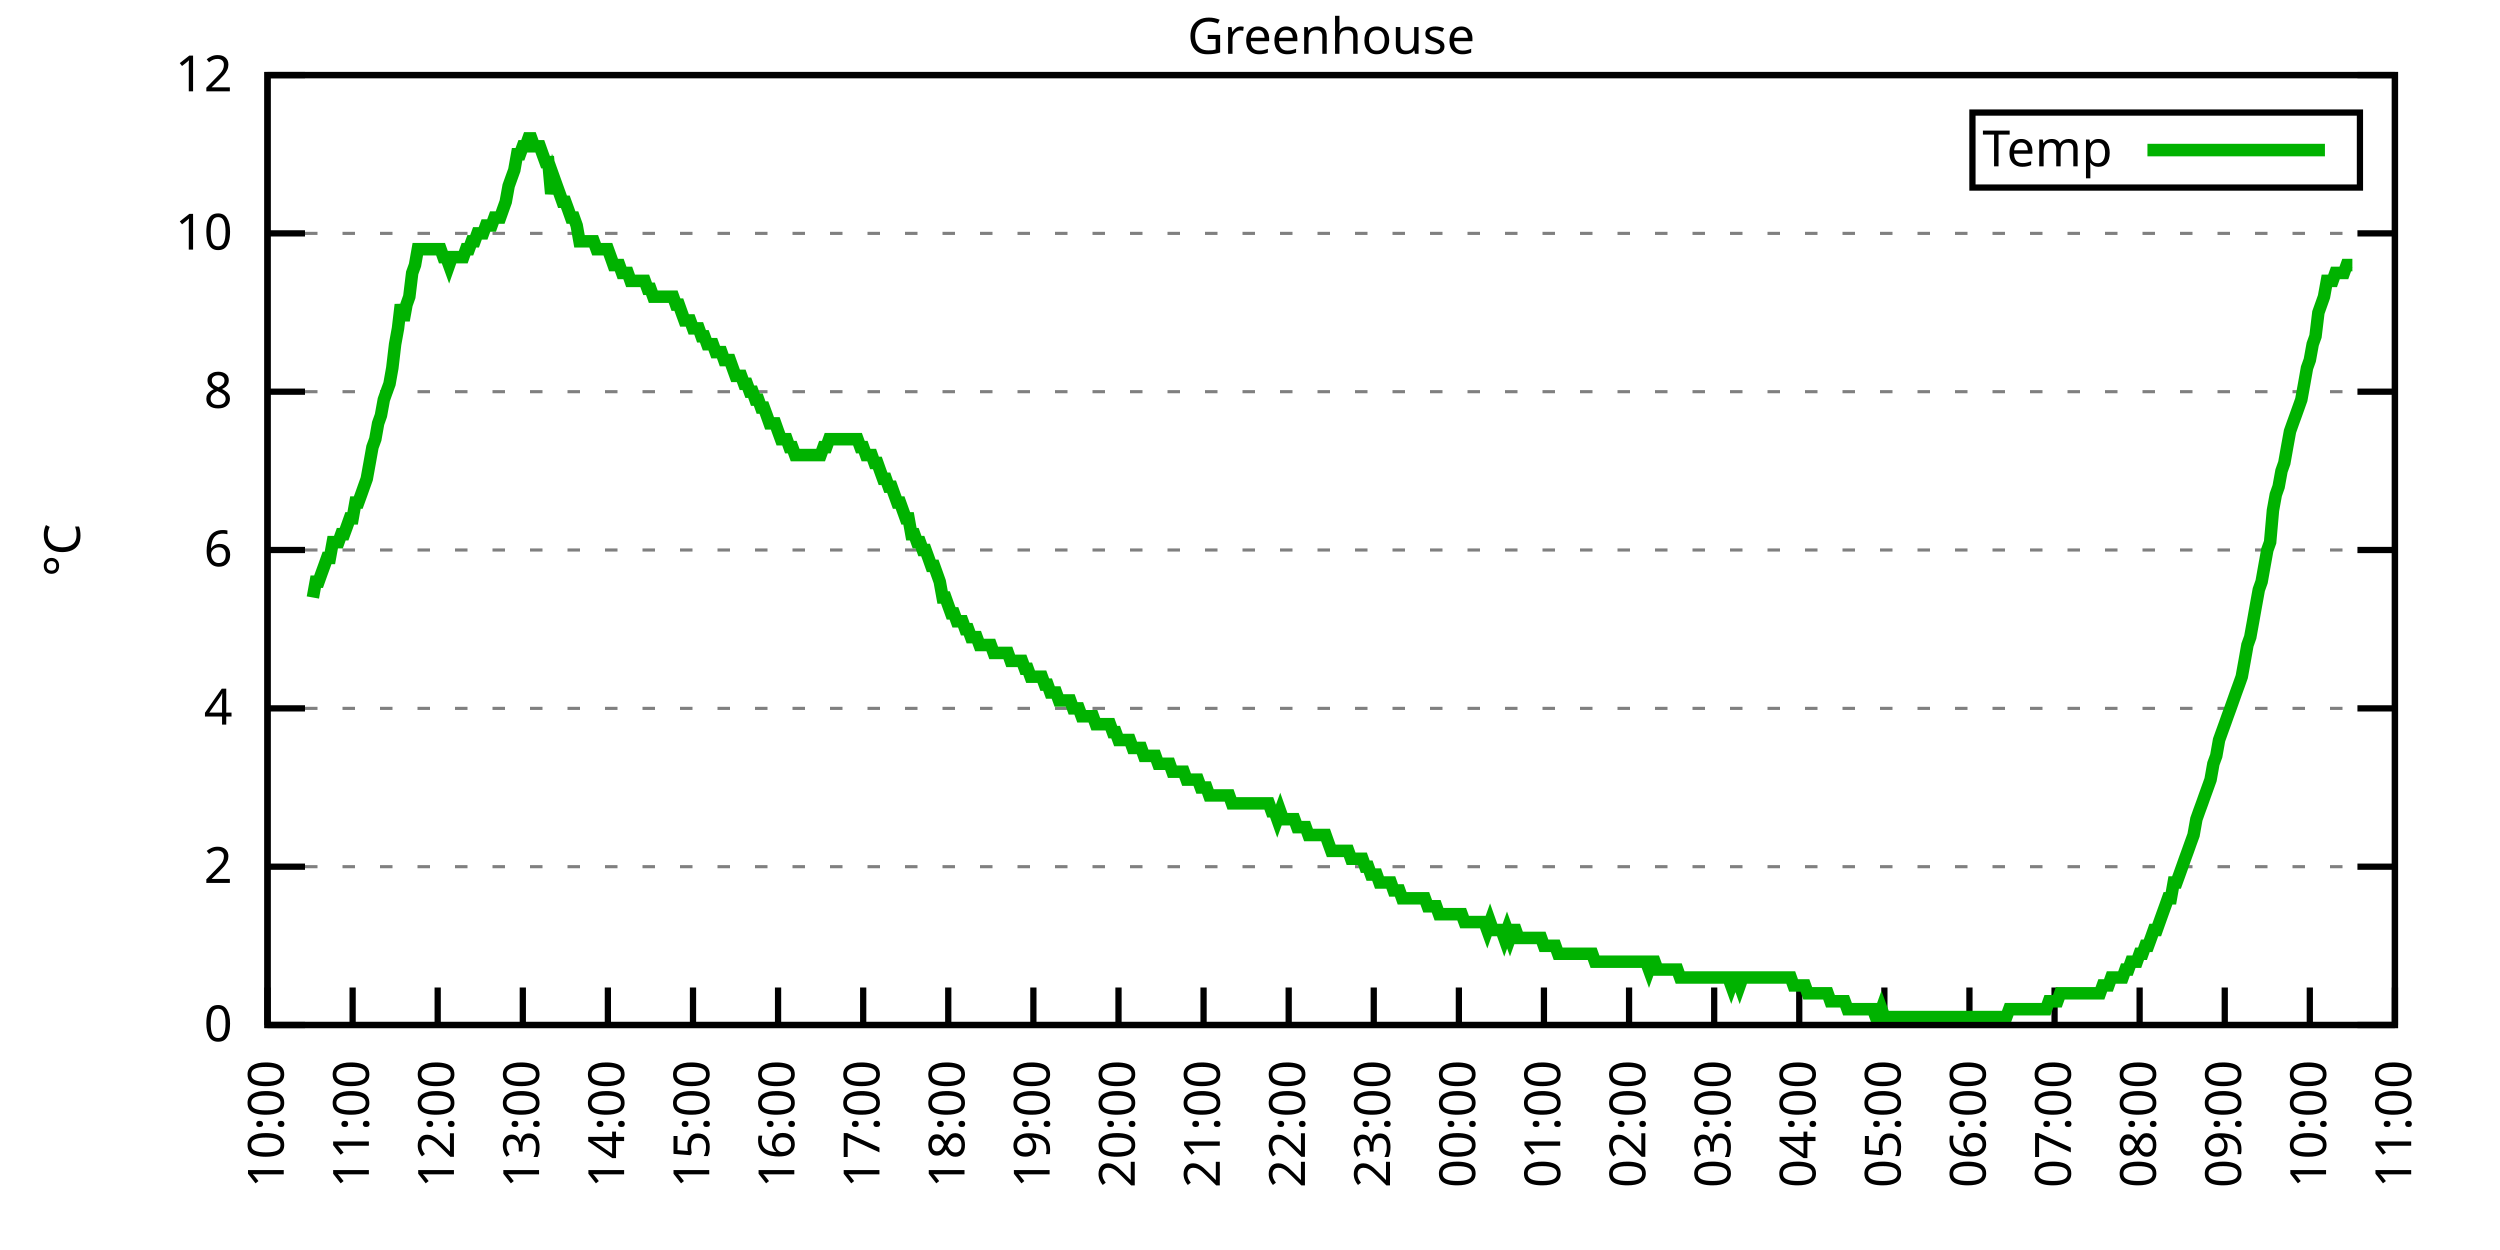
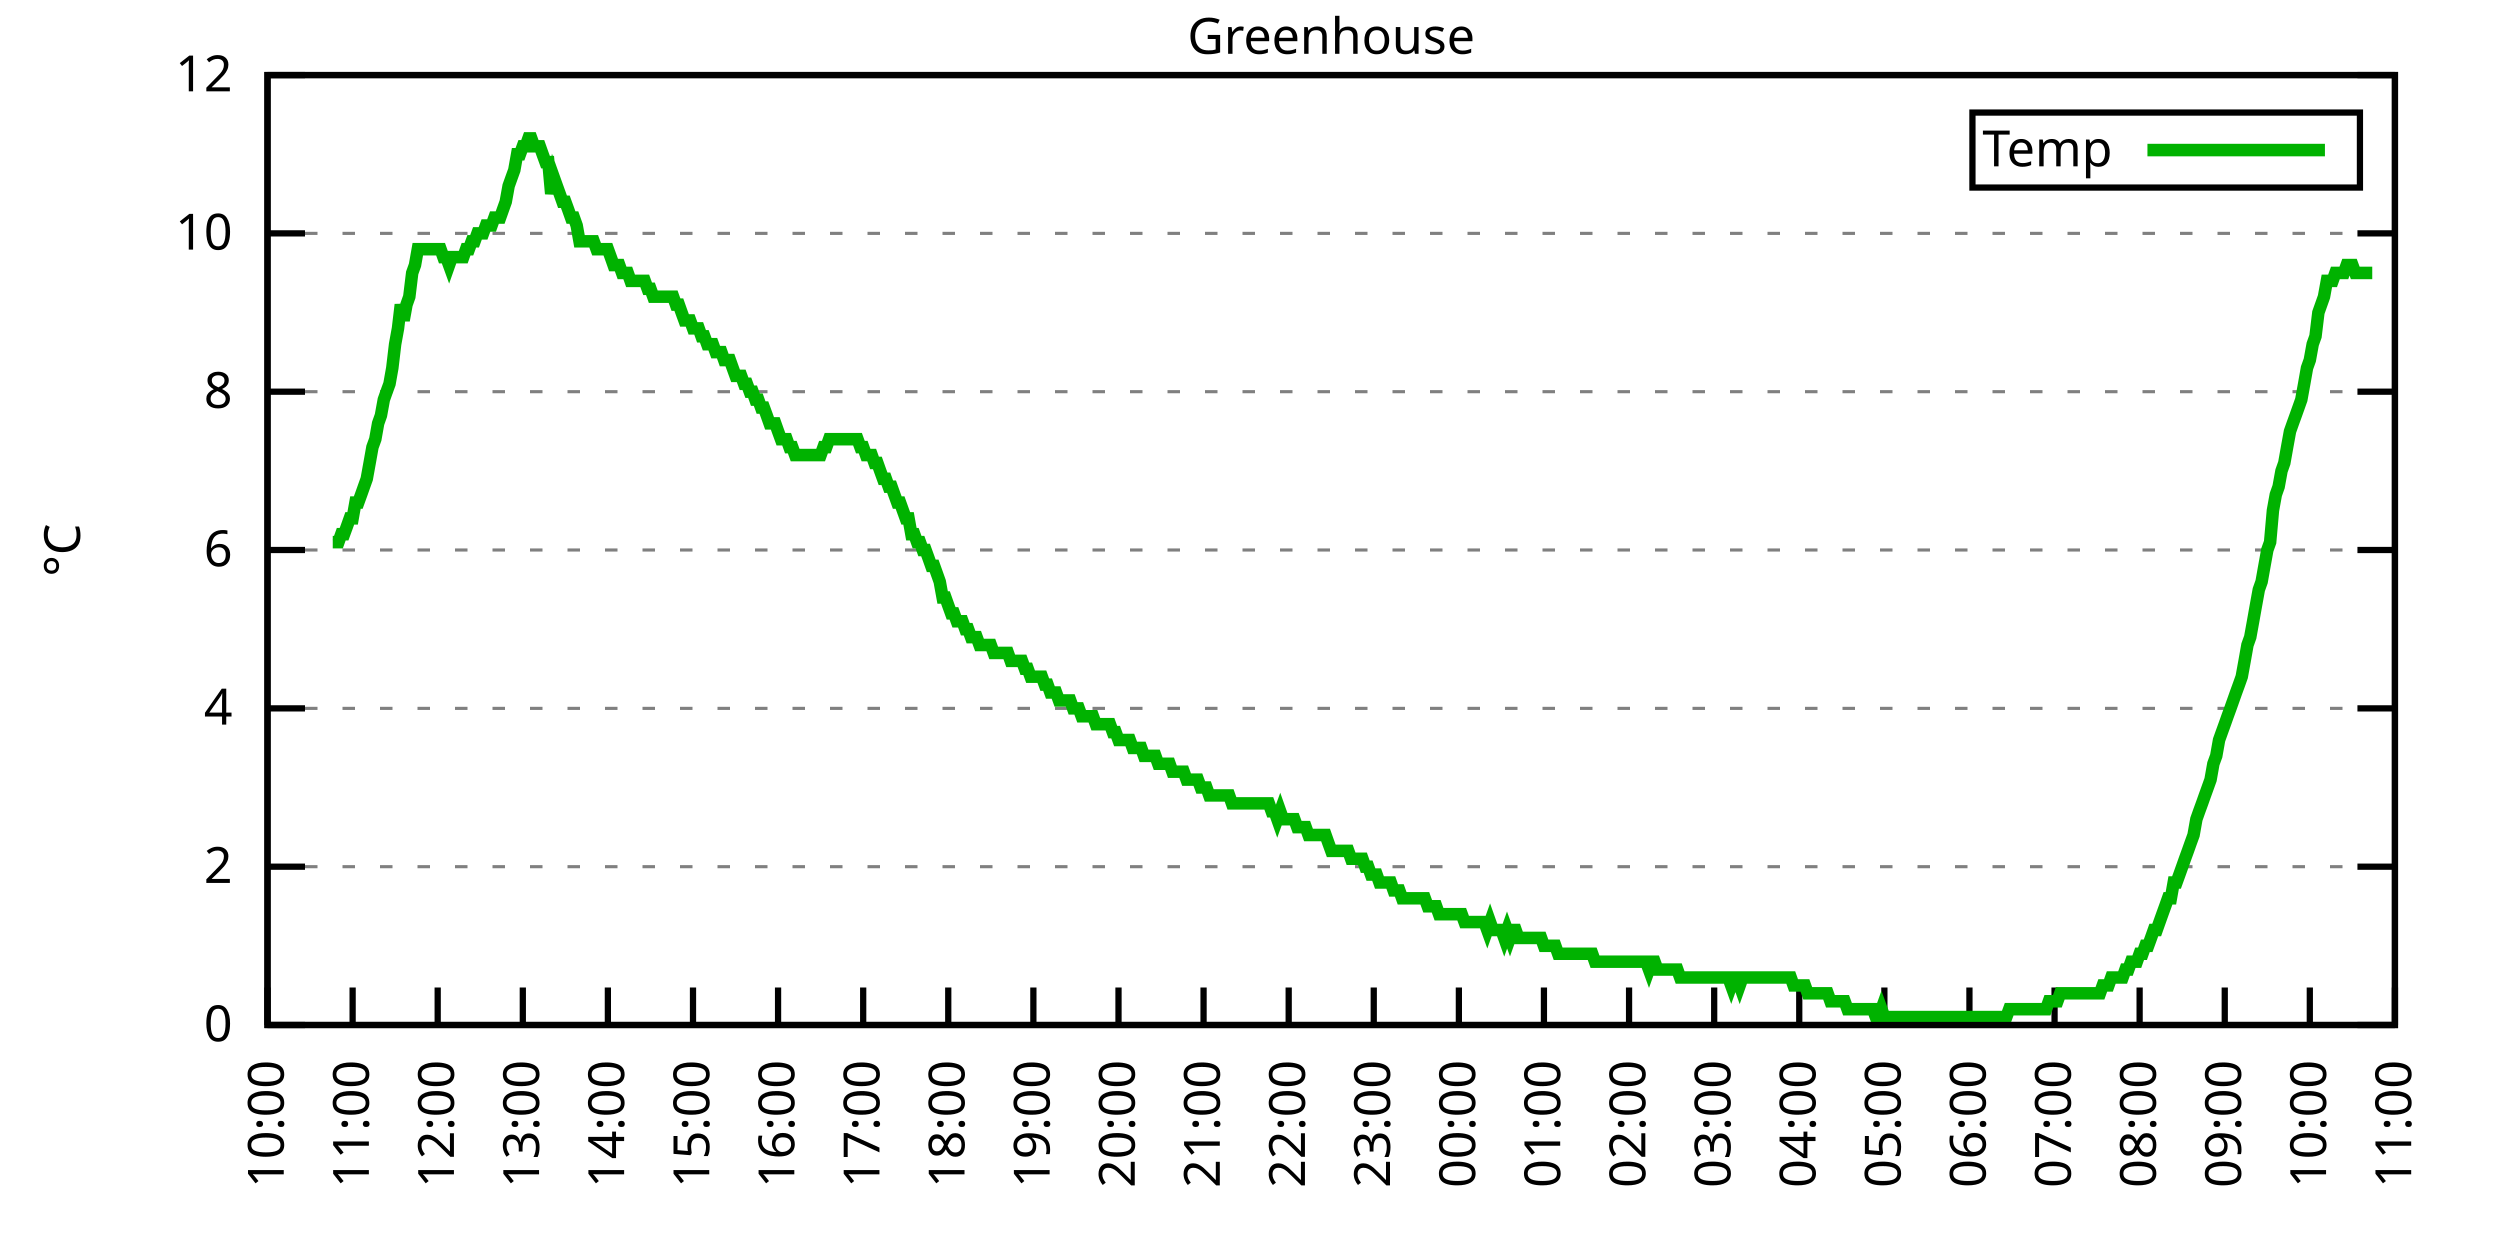
<svg xmlns="http://www.w3.org/2000/svg" xmlns:xlink="http://www.w3.org/1999/xlink" width="400" height="200" viewBox="0 0 400 200">
  <g id="gnuplot_canvas">
    <rect x="0" y="0" width="400" height="200" fill="none" />
    <defs>
      <circle id="gpDot" r="0.5" stroke-width="0.5" stroke="currentColor" />
      <path id="gpPt0" stroke-width="0.333" stroke="currentColor" d="M-1,0 h2 M0,-1 v2" />
      <path id="gpPt1" stroke-width="0.333" stroke="currentColor" d="M-1,-1 L1,1 M1,-1 L-1,1" />
      <path id="gpPt2" stroke-width="0.333" stroke="currentColor" d="M-1,0 L1,0 M0,-1 L0,1 M-1,-1 L1,1 M-1,1 L1,-1" />
      <rect id="gpPt3" stroke-width="0.333" stroke="currentColor" x="-1" y="-1" width="2" height="2" />
      <rect id="gpPt4" stroke-width="0.333" stroke="currentColor" fill="currentColor" x="-1" y="-1" width="2" height="2" />
      <circle id="gpPt5" stroke-width="0.333" stroke="currentColor" cx="0" cy="0" r="1" />
      <use xlink:href="#gpPt5" id="gpPt6" fill="currentColor" stroke="none" />
      <path id="gpPt7" stroke-width="0.333" stroke="currentColor" d="M0,-1.33 L-1.33,0.67 L1.33,0.67 z" />
      <use xlink:href="#gpPt7" id="gpPt8" fill="currentColor" stroke="none" />
      <use xlink:href="#gpPt7" id="gpPt9" stroke="currentColor" transform="rotate(180)" />
      <use xlink:href="#gpPt9" id="gpPt10" fill="currentColor" stroke="none" />
      <use xlink:href="#gpPt3" id="gpPt11" stroke="currentColor" transform="rotate(45)" />
      <use xlink:href="#gpPt11" id="gpPt12" fill="currentColor" stroke="none" />
      <path id="gpPt13" stroke-width="0.333" stroke="currentColor" d="M0,1.330 L1.265,0.411 L0.782,-1.067 L-0.782,-1.076 L-1.265,0.411 z" />
      <use xlink:href="#gpPt13" id="gpPt14" fill="currentColor" stroke="none" />
      <filter id="textbox" filterUnits="objectBoundingBox" x="0" y="0" height="1" width="1">
        <feFlood flood-color="white" flood-opacity="1" result="bgnd" />
        <feComposite in="SourceGraphic" in2="bgnd" operator="atop" />
      </filter>
      <filter id="greybox" filterUnits="objectBoundingBox" x="0" y="0" height="1" width="1">
        <feFlood flood-color="lightgrey" flood-opacity="1" result="grey" />
        <feComposite in="SourceGraphic" in2="grey" operator="atop" />
      </filter>
    </defs>
    <g fill="none" color="white" stroke="currentColor" stroke-width="1.00" stroke-linecap="butt" stroke-linejoin="miter">
</g>
    <g fill="none" color="black" stroke="currentColor" stroke-width="1.00" stroke-linecap="butt" stroke-linejoin="miter">
      <g stroke="none" shape-rendering="crispEdges">
        <polygon fill="rgb(255, 255, 255)" points="42.80,164.00 383.18,164.00 383.18,12.02 42.80,12.02 " />
      </g>
    </g>
    <g fill="none" color="black" stroke="currentColor" stroke-width="1.00" stroke-linecap="butt" stroke-linejoin="miter">
</g>
    <g fill="none" color="black" stroke="black" stroke-width="0.50" stroke-linecap="butt" stroke-linejoin="miter">
</g>
    <g fill="none" color="gray" stroke="currentColor" stroke-width="0.50" stroke-linecap="butt" stroke-linejoin="miter">
      <path stroke="gray" stroke-dasharray="2,4" class="gridline" d="M42.80,164.00 L383.19,164.00  " />
    </g>
    <g fill="none" color="gray" stroke="gray" stroke-width="1.00" stroke-linecap="butt" stroke-linejoin="miter">
</g>
    <g fill="none" color="black" stroke="currentColor" stroke-width="1.00" stroke-linecap="butt" stroke-linejoin="miter">
      <path stroke="black" d="M42.80,164.00 L48.80,164.00 M383.19,164.00 L377.19,164.00  " />
      <g transform="translate(37.20,166.60)" stroke="none" fill="black" font-family="Sans" font-size="8.00" text-anchor="end">
        <text>
          <tspan font-family="Sans"> 0</tspan>
        </text>
      </g>
    </g>
    <g fill="none" color="black" stroke="currentColor" stroke-width="1.00" stroke-linecap="butt" stroke-linejoin="miter">
</g>
    <g fill="none" color="black" stroke="black" stroke-width="0.50" stroke-linecap="butt" stroke-linejoin="miter">
</g>
    <g fill="none" color="gray" stroke="currentColor" stroke-width="0.50" stroke-linecap="butt" stroke-linejoin="miter">
      <path stroke="gray" stroke-dasharray="2,4" class="gridline" d="M42.80,138.67 L383.19,138.67  " />
    </g>
    <g fill="none" color="gray" stroke="gray" stroke-width="1.00" stroke-linecap="butt" stroke-linejoin="miter">
</g>
    <g fill="none" color="black" stroke="currentColor" stroke-width="1.00" stroke-linecap="butt" stroke-linejoin="miter">
      <path stroke="black" d="M42.80,138.67 L48.80,138.67 M383.19,138.67 L377.19,138.67  " />
      <g transform="translate(37.20,141.27)" stroke="none" fill="black" font-family="Sans" font-size="8.00" text-anchor="end">
        <text>
          <tspan font-family="Sans"> 2</tspan>
        </text>
      </g>
    </g>
    <g fill="none" color="black" stroke="currentColor" stroke-width="1.00" stroke-linecap="butt" stroke-linejoin="miter">
</g>
    <g fill="none" color="black" stroke="black" stroke-width="0.50" stroke-linecap="butt" stroke-linejoin="miter">
</g>
    <g fill="none" color="gray" stroke="currentColor" stroke-width="0.50" stroke-linecap="butt" stroke-linejoin="miter">
      <path stroke="gray" stroke-dasharray="2,4" class="gridline" d="M42.80,113.34 L383.19,113.34  " />
    </g>
    <g fill="none" color="gray" stroke="gray" stroke-width="1.00" stroke-linecap="butt" stroke-linejoin="miter">
</g>
    <g fill="none" color="black" stroke="currentColor" stroke-width="1.00" stroke-linecap="butt" stroke-linejoin="miter">
      <path stroke="black" d="M42.80,113.34 L48.80,113.34 M383.19,113.34 L377.19,113.34  " />
      <g transform="translate(37.20,115.94)" stroke="none" fill="black" font-family="Sans" font-size="8.00" text-anchor="end">
        <text>
          <tspan font-family="Sans"> 4</tspan>
        </text>
      </g>
    </g>
    <g fill="none" color="black" stroke="currentColor" stroke-width="1.00" stroke-linecap="butt" stroke-linejoin="miter">
</g>
    <g fill="none" color="black" stroke="black" stroke-width="0.50" stroke-linecap="butt" stroke-linejoin="miter">
</g>
    <g fill="none" color="gray" stroke="currentColor" stroke-width="0.50" stroke-linecap="butt" stroke-linejoin="miter">
      <path stroke="gray" stroke-dasharray="2,4" class="gridline" d="M42.80,88.00 L383.19,88.00  " />
    </g>
    <g fill="none" color="gray" stroke="gray" stroke-width="1.00" stroke-linecap="butt" stroke-linejoin="miter">
</g>
    <g fill="none" color="black" stroke="currentColor" stroke-width="1.00" stroke-linecap="butt" stroke-linejoin="miter">
      <path stroke="black" d="M42.80,88.00 L48.80,88.00 M383.19,88.00 L377.19,88.00  " />
      <g transform="translate(37.20,90.60)" stroke="none" fill="black" font-family="Sans" font-size="8.00" text-anchor="end">
        <text>
          <tspan font-family="Sans"> 6</tspan>
        </text>
      </g>
    </g>
    <g fill="none" color="black" stroke="currentColor" stroke-width="1.00" stroke-linecap="butt" stroke-linejoin="miter">
</g>
    <g fill="none" color="black" stroke="black" stroke-width="0.50" stroke-linecap="butt" stroke-linejoin="miter">
</g>
    <g fill="none" color="gray" stroke="currentColor" stroke-width="0.50" stroke-linecap="butt" stroke-linejoin="miter">
      <path stroke="gray" stroke-dasharray="2,4" class="gridline" d="M42.80,62.67 L383.19,62.67  " />
    </g>
    <g fill="none" color="gray" stroke="gray" stroke-width="1.00" stroke-linecap="butt" stroke-linejoin="miter">
</g>
    <g fill="none" color="black" stroke="currentColor" stroke-width="1.00" stroke-linecap="butt" stroke-linejoin="miter">
      <path stroke="black" d="M42.80,62.67 L48.80,62.67 M383.19,62.67 L377.19,62.67  " />
      <g transform="translate(37.20,65.27)" stroke="none" fill="black" font-family="Sans" font-size="8.00" text-anchor="end">
        <text>
          <tspan font-family="Sans"> 8</tspan>
        </text>
      </g>
    </g>
    <g fill="none" color="black" stroke="currentColor" stroke-width="1.00" stroke-linecap="butt" stroke-linejoin="miter">
</g>
    <g fill="none" color="black" stroke="black" stroke-width="0.50" stroke-linecap="butt" stroke-linejoin="miter">
</g>
    <g fill="none" color="gray" stroke="currentColor" stroke-width="0.50" stroke-linecap="butt" stroke-linejoin="miter">
      <path stroke="gray" stroke-dasharray="2,4" class="gridline" d="M42.80,37.34 L383.19,37.34  " />
    </g>
    <g fill="none" color="gray" stroke="gray" stroke-width="1.00" stroke-linecap="butt" stroke-linejoin="miter">
</g>
    <g fill="none" color="black" stroke="currentColor" stroke-width="1.00" stroke-linecap="butt" stroke-linejoin="miter">
      <path stroke="black" d="M42.80,37.34 L48.80,37.34 M383.19,37.34 L377.19,37.34  " />
      <g transform="translate(37.20,39.94)" stroke="none" fill="black" font-family="Sans" font-size="8.00" text-anchor="end">
        <text>
          <tspan font-family="Sans"> 10</tspan>
        </text>
      </g>
    </g>
    <g fill="none" color="black" stroke="currentColor" stroke-width="1.00" stroke-linecap="butt" stroke-linejoin="miter">
</g>
    <g fill="none" color="black" stroke="black" stroke-width="0.50" stroke-linecap="butt" stroke-linejoin="miter">
</g>
    <g fill="none" color="gray" stroke="currentColor" stroke-width="0.50" stroke-linecap="butt" stroke-linejoin="miter">
      <path stroke="gray" stroke-dasharray="2,4" class="gridline" d="M42.80,12.01 L383.19,12.01  " />
    </g>
    <g fill="none" color="gray" stroke="gray" stroke-width="1.00" stroke-linecap="butt" stroke-linejoin="miter">
</g>
    <g fill="none" color="black" stroke="currentColor" stroke-width="1.00" stroke-linecap="butt" stroke-linejoin="miter">
      <path stroke="black" d="M42.80,12.01 L48.80,12.01 M383.19,12.01 L377.19,12.01  " />
      <g transform="translate(37.20,14.61)" stroke="none" fill="black" font-family="Sans" font-size="8.00" text-anchor="end">
        <text>
          <tspan font-family="Sans"> 12</tspan>
        </text>
      </g>
    </g>
    <g fill="none" color="black" stroke="currentColor" stroke-width="1.00" stroke-linecap="butt" stroke-linejoin="miter">
      <path stroke="black" d="M42.80,164.00 L42.80,158.00  " />
      <g transform="translate(45.40,169.60) rotate(270.00)" stroke="none" fill="black" font-family="Sans" font-size="8.00" text-anchor="end">
        <text>
          <tspan font-family="Sans">10:00</tspan>
        </text>
      </g>
    </g>
    <g fill="none" color="black" stroke="currentColor" stroke-width="1.00" stroke-linecap="butt" stroke-linejoin="miter">
      <path stroke="black" d="M56.42,164.00 L56.42,158.00  " />
      <g transform="translate(59.02,169.60) rotate(270.00)" stroke="none" fill="black" font-family="Sans" font-size="8.00" text-anchor="end">
        <text>
          <tspan font-family="Sans">11:00</tspan>
        </text>
      </g>
    </g>
    <g fill="none" color="black" stroke="currentColor" stroke-width="1.00" stroke-linecap="butt" stroke-linejoin="miter">
      <path stroke="black" d="M70.03,164.00 L70.03,158.00  " />
      <g transform="translate(72.63,169.60) rotate(270.00)" stroke="none" fill="black" font-family="Sans" font-size="8.00" text-anchor="end">
        <text>
          <tspan font-family="Sans">12:00</tspan>
        </text>
      </g>
    </g>
    <g fill="none" color="black" stroke="currentColor" stroke-width="1.00" stroke-linecap="butt" stroke-linejoin="miter">
      <path stroke="black" d="M83.65,164.00 L83.65,158.00  " />
      <g transform="translate(86.25,169.60) rotate(270.00)" stroke="none" fill="black" font-family="Sans" font-size="8.00" text-anchor="end">
        <text>
          <tspan font-family="Sans">13:00</tspan>
        </text>
      </g>
    </g>
    <g fill="none" color="black" stroke="currentColor" stroke-width="1.00" stroke-linecap="butt" stroke-linejoin="miter">
      <path stroke="black" d="M97.26,164.00 L97.26,158.00  " />
      <g transform="translate(99.86,169.60) rotate(270.00)" stroke="none" fill="black" font-family="Sans" font-size="8.00" text-anchor="end">
        <text>
          <tspan font-family="Sans">14:00</tspan>
        </text>
      </g>
    </g>
    <g fill="none" color="black" stroke="currentColor" stroke-width="1.00" stroke-linecap="butt" stroke-linejoin="miter">
      <path stroke="black" d="M110.88,164.00 L110.88,158.00  " />
      <g transform="translate(113.48,169.60) rotate(270.00)" stroke="none" fill="black" font-family="Sans" font-size="8.00" text-anchor="end">
        <text>
          <tspan font-family="Sans">15:00</tspan>
        </text>
      </g>
    </g>
    <g fill="none" color="black" stroke="currentColor" stroke-width="1.00" stroke-linecap="butt" stroke-linejoin="miter">
      <path stroke="black" d="M124.49,164.00 L124.49,158.00  " />
      <g transform="translate(127.09,169.60) rotate(270.00)" stroke="none" fill="black" font-family="Sans" font-size="8.00" text-anchor="end">
        <text>
          <tspan font-family="Sans">16:00</tspan>
        </text>
      </g>
    </g>
    <g fill="none" color="black" stroke="currentColor" stroke-width="1.00" stroke-linecap="butt" stroke-linejoin="miter">
      <path stroke="black" d="M138.11,164.00 L138.11,158.00  " />
      <g transform="translate(140.71,169.60) rotate(270.00)" stroke="none" fill="black" font-family="Sans" font-size="8.00" text-anchor="end">
        <text>
          <tspan font-family="Sans">17:00</tspan>
        </text>
      </g>
    </g>
    <g fill="none" color="black" stroke="currentColor" stroke-width="1.00" stroke-linecap="butt" stroke-linejoin="miter">
      <path stroke="black" d="M151.72,164.00 L151.72,158.00  " />
      <g transform="translate(154.32,169.60) rotate(270.00)" stroke="none" fill="black" font-family="Sans" font-size="8.00" text-anchor="end">
        <text>
          <tspan font-family="Sans">18:00</tspan>
        </text>
      </g>
    </g>
    <g fill="none" color="black" stroke="currentColor" stroke-width="1.00" stroke-linecap="butt" stroke-linejoin="miter">
      <path stroke="black" d="M165.34,164.00 L165.34,158.00  " />
      <g transform="translate(167.94,169.60) rotate(270.00)" stroke="none" fill="black" font-family="Sans" font-size="8.00" text-anchor="end">
        <text>
          <tspan font-family="Sans">19:00</tspan>
        </text>
      </g>
    </g>
    <g fill="none" color="black" stroke="currentColor" stroke-width="1.00" stroke-linecap="butt" stroke-linejoin="miter">
      <path stroke="black" d="M178.96,164.00 L178.96,158.00  " />
      <g transform="translate(181.56,169.60) rotate(270.00)" stroke="none" fill="black" font-family="Sans" font-size="8.00" text-anchor="end">
        <text>
          <tspan font-family="Sans">20:00</tspan>
        </text>
      </g>
    </g>
    <g fill="none" color="black" stroke="currentColor" stroke-width="1.00" stroke-linecap="butt" stroke-linejoin="miter">
      <path stroke="black" d="M192.57,164.00 L192.57,158.00  " />
      <g transform="translate(195.17,169.60) rotate(270.00)" stroke="none" fill="black" font-family="Sans" font-size="8.00" text-anchor="end">
        <text>
          <tspan font-family="Sans">21:00</tspan>
        </text>
      </g>
    </g>
    <g fill="none" color="black" stroke="currentColor" stroke-width="1.00" stroke-linecap="butt" stroke-linejoin="miter">
      <path stroke="black" d="M206.19,164.00 L206.19,158.00  " />
      <g transform="translate(208.79,169.60) rotate(270.00)" stroke="none" fill="black" font-family="Sans" font-size="8.00" text-anchor="end">
        <text>
          <tspan font-family="Sans">22:00</tspan>
        </text>
      </g>
    </g>
    <g fill="none" color="black" stroke="currentColor" stroke-width="1.00" stroke-linecap="butt" stroke-linejoin="miter">
      <path stroke="black" d="M219.80,164.00 L219.80,158.00  " />
      <g transform="translate(222.40,169.60) rotate(270.00)" stroke="none" fill="black" font-family="Sans" font-size="8.00" text-anchor="end">
        <text>
          <tspan font-family="Sans">23:00</tspan>
        </text>
      </g>
    </g>
    <g fill="none" color="black" stroke="currentColor" stroke-width="1.00" stroke-linecap="butt" stroke-linejoin="miter">
      <path stroke="black" d="M233.42,164.00 L233.42,158.00  " />
      <g transform="translate(236.02,169.60) rotate(270.00)" stroke="none" fill="black" font-family="Sans" font-size="8.00" text-anchor="end">
        <text>
          <tspan font-family="Sans">00:00</tspan>
        </text>
      </g>
    </g>
    <g fill="none" color="black" stroke="currentColor" stroke-width="1.00" stroke-linecap="butt" stroke-linejoin="miter">
      <path stroke="black" d="M247.03,164.00 L247.03,158.00  " />
      <g transform="translate(249.63,169.60) rotate(270.00)" stroke="none" fill="black" font-family="Sans" font-size="8.00" text-anchor="end">
        <text>
          <tspan font-family="Sans">01:00</tspan>
        </text>
      </g>
    </g>
    <g fill="none" color="black" stroke="currentColor" stroke-width="1.00" stroke-linecap="butt" stroke-linejoin="miter">
      <path stroke="black" d="M260.65,164.00 L260.65,158.00  " />
      <g transform="translate(263.25,169.60) rotate(270.00)" stroke="none" fill="black" font-family="Sans" font-size="8.00" text-anchor="end">
        <text>
          <tspan font-family="Sans">02:00</tspan>
        </text>
      </g>
    </g>
    <g fill="none" color="black" stroke="currentColor" stroke-width="1.00" stroke-linecap="butt" stroke-linejoin="miter">
      <path stroke="black" d="M274.27,164.00 L274.27,158.00  " />
      <g transform="translate(276.87,169.60) rotate(270.00)" stroke="none" fill="black" font-family="Sans" font-size="8.00" text-anchor="end">
        <text>
          <tspan font-family="Sans">03:00</tspan>
        </text>
      </g>
    </g>
    <g fill="none" color="black" stroke="currentColor" stroke-width="1.00" stroke-linecap="butt" stroke-linejoin="miter">
      <path stroke="black" d="M287.88,164.00 L287.88,158.00  " />
      <g transform="translate(290.48,169.60) rotate(270.00)" stroke="none" fill="black" font-family="Sans" font-size="8.00" text-anchor="end">
        <text>
          <tspan font-family="Sans">04:00</tspan>
        </text>
      </g>
    </g>
    <g fill="none" color="black" stroke="currentColor" stroke-width="1.00" stroke-linecap="butt" stroke-linejoin="miter">
      <path stroke="black" d="M301.50,164.00 L301.50,158.00  " />
      <g transform="translate(304.10,169.60) rotate(270.00)" stroke="none" fill="black" font-family="Sans" font-size="8.00" text-anchor="end">
        <text>
          <tspan font-family="Sans">05:00</tspan>
        </text>
      </g>
    </g>
    <g fill="none" color="black" stroke="currentColor" stroke-width="1.00" stroke-linecap="butt" stroke-linejoin="miter">
      <path stroke="black" d="M315.11,164.00 L315.11,158.00  " />
      <g transform="translate(317.71,169.60) rotate(270.00)" stroke="none" fill="black" font-family="Sans" font-size="8.00" text-anchor="end">
        <text>
          <tspan font-family="Sans">06:00</tspan>
        </text>
      </g>
    </g>
    <g fill="none" color="black" stroke="currentColor" stroke-width="1.00" stroke-linecap="butt" stroke-linejoin="miter">
      <path stroke="black" d="M328.73,164.00 L328.73,158.00  " />
      <g transform="translate(331.33,169.60) rotate(270.00)" stroke="none" fill="black" font-family="Sans" font-size="8.00" text-anchor="end">
        <text>
          <tspan font-family="Sans">07:00</tspan>
        </text>
      </g>
    </g>
    <g fill="none" color="black" stroke="currentColor" stroke-width="1.00" stroke-linecap="butt" stroke-linejoin="miter">
      <path stroke="black" d="M342.34,164.00 L342.34,158.00  " />
      <g transform="translate(344.94,169.60) rotate(270.00)" stroke="none" fill="black" font-family="Sans" font-size="8.00" text-anchor="end">
        <text>
          <tspan font-family="Sans">08:00</tspan>
        </text>
      </g>
    </g>
    <g fill="none" color="black" stroke="currentColor" stroke-width="1.00" stroke-linecap="butt" stroke-linejoin="miter">
      <path stroke="black" d="M355.96,164.00 L355.96,158.00  " />
      <g transform="translate(358.56,169.60) rotate(270.00)" stroke="none" fill="black" font-family="Sans" font-size="8.00" text-anchor="end">
        <text>
          <tspan font-family="Sans">09:00</tspan>
        </text>
      </g>
    </g>
    <g fill="none" color="black" stroke="currentColor" stroke-width="1.00" stroke-linecap="butt" stroke-linejoin="miter">
      <path stroke="black" d="M369.57,164.00 L369.57,158.00  " />
      <g transform="translate(372.17,169.60) rotate(270.00)" stroke="none" fill="black" font-family="Sans" font-size="8.00" text-anchor="end">
        <text>
          <tspan font-family="Sans">10:00</tspan>
        </text>
      </g>
    </g>
    <g fill="none" color="black" stroke="currentColor" stroke-width="1.00" stroke-linecap="butt" stroke-linejoin="miter">
      <path stroke="black" d="M383.19,164.00 L383.19,158.00  " />
      <g transform="translate(385.79,169.60) rotate(270.00)" stroke="none" fill="black" font-family="Sans" font-size="8.00" text-anchor="end">
        <text>
          <tspan font-family="Sans">11:00</tspan>
        </text>
      </g>
    </g>
    <g fill="none" color="black" stroke="currentColor" stroke-width="1.00" stroke-linecap="butt" stroke-linejoin="miter">
</g>
    <g fill="none" color="black" stroke="currentColor" stroke-width="1.00" stroke-linecap="butt" stroke-linejoin="miter">
      <path stroke="black" d="M42.80,12.01 L42.80,164.00 L383.19,164.00 L383.19,12.01 L42.80,12.01 Z  " />
    </g>
    <g fill="none" color="black" stroke="currentColor" stroke-width="1.00" stroke-linecap="butt" stroke-linejoin="miter">
</g>
    <g fill="none" color="black" stroke="currentColor" stroke-width="1.00" stroke-linecap="butt" stroke-linejoin="miter">
      <path stroke="black" d="M315.59,30.01 L315.59,18.01 L377.59,18.01 L377.59,30.01 L315.59,30.01 Z  " />
    </g>
    <g id="Greenhouse_plot_1">
      <g fill="none" color="white" stroke="black" stroke-width="2.00" stroke-linecap="butt" stroke-linejoin="miter">
</g>
      <g fill="none" color="black" stroke="currentColor" stroke-width="2.00" stroke-linecap="butt" stroke-linejoin="miter">
        <g transform="translate(337.99,26.61)" stroke="none" fill="black" font-family="Sans" font-size="8.00" text-anchor="end">
          <text>
            <tspan font-family="Sans">Temp</tspan>
          </text>
        </g>
      </g>
      <g fill="none" color="black" stroke="currentColor" stroke-width="2.00" stroke-linecap="butt" stroke-linejoin="miter">
-         <path stroke="rgb(  0, 178,   0)" d="M343.59,24.01 L371.99,24.01 M50.06,95.60 L50.52,93.07 L50.97,93.07 L51.42,91.80 L51.88,90.54 L52.33,89.27   L52.78,89.27 L53.24,86.74 L53.69,86.74 L54.15,86.74 L54.60,85.47 L55.05,85.47 L55.51,84.21 L55.96,82.94   L56.42,82.94 L56.87,80.41 L57.32,80.41 L57.78,79.14 L58.23,77.87 L58.68,76.61 L59.14,74.07 L59.59,71.54   L60.05,70.27 L60.50,67.74 L60.95,66.47 L61.41,63.94 L61.86,62.67 L62.32,61.41 L62.77,58.87 L63.22,55.07   L63.68,52.54 L64.13,48.74 L64.58,51.27 L65.04,48.74 L65.49,47.47 L65.95,43.67 L66.40,42.41 L66.85,39.87   L67.31,39.87 L67.76,39.87 L68.22,39.87 L68.67,39.87 L69.12,39.87 L69.58,39.87 L70.03,39.87 L70.49,39.87   L70.94,41.14 L71.39,41.14 L71.85,42.41 L72.30,41.14 L72.75,41.14 L73.21,41.14 L73.66,41.14 L74.12,41.14   L74.57,39.87 L75.02,39.87 L75.48,38.61 L75.93,38.61 L76.39,37.34 L76.84,37.34 L77.29,37.34 L77.75,36.08   L78.20,36.08 L78.65,36.08 L79.11,34.81 L79.56,34.81 L80.02,34.81 L80.47,33.54 L80.92,32.28 L81.38,29.74   L81.83,28.48 L82.29,27.21 L82.74,24.68 L83.19,24.68 L83.65,23.41 L84.10,23.41 L84.55,22.14 L85.01,22.14   L85.46,23.41 L85.92,23.41 L86.37,23.41 L86.82,24.68 L87.28,25.94 L87.73,25.94 L88.19,31.01 L88.64,28.48   L89.09,29.74 L89.55,31.01 L90.00,32.28 L90.45,32.28 L90.91,33.54 L91.36,34.81 L91.82,34.81 L92.27,36.08   L92.72,38.61 L93.18,38.61 L93.63,38.61 L94.09,38.61 L94.54,38.61 L94.99,38.61 L95.45,39.87 L95.90,39.87   L96.35,39.87 L96.81,39.87 L97.26,39.87 L97.72,41.14 L98.17,42.41 L98.62,42.41 L99.08,42.41 L99.53,43.67   L99.99,43.67 L100.44,43.67 L100.89,44.94 L101.35,44.94 L101.80,44.94 L102.25,44.94 L102.71,44.94 L103.16,44.94   L103.62,46.21 L104.07,46.21 L104.52,47.47 L104.98,47.47 L105.43,47.47 L105.89,47.47 L106.34,47.47 L106.79,47.47   L107.25,47.47 L107.70,47.47 L108.15,48.74 L108.61,48.74 L109.06,50.01 L109.52,51.27 L109.97,51.27 L110.42,51.27   L110.88,52.54 L111.33,52.54 L111.79,52.54 L112.24,53.81 L112.69,53.81 L113.15,55.07 L113.60,55.07 L114.05,55.07   L114.51,56.34 L114.96,56.34 L115.42,56.34 L115.87,57.61 L116.32,57.61 L116.78,57.61 L117.23,58.87 L117.69,60.14   L118.14,60.14 L118.59,60.14 L119.05,61.41 L119.50,61.41 L119.96,62.67 L120.41,62.67 L120.86,63.94 L121.32,63.94   L121.77,65.21 L122.22,65.21 L122.68,66.47 L123.13,67.74 L123.59,67.74 L124.04,67.74 L124.49,69.01 L124.95,70.27   L125.40,70.27 L125.86,70.27 L126.31,71.54 L126.76,71.54 L127.22,72.81 L127.67,72.81 L128.12,72.81 L128.58,72.81   L129.03,72.81 L129.49,72.81 L129.94,72.81 L130.39,72.81 L130.85,72.81 L131.30,72.81 L131.76,71.54 L132.21,71.54   L132.66,70.27 L133.12,70.27 L133.57,70.27 L134.02,70.27 L134.48,70.27 L134.93,70.27 L135.39,70.27 L135.84,70.27   L136.29,70.27 L136.75,70.27 L137.20,70.27 L137.66,71.54 L138.11,71.54 L138.56,72.81 L139.02,72.81 L139.47,72.81   L139.92,74.07 L140.38,74.07 L140.83,75.34 L141.29,76.61 L141.74,76.61 L142.19,77.87 L142.65,77.87 L143.10,79.14   L143.56,80.41 L144.01,80.41 L144.46,81.67 L144.92,82.94 L145.37,82.94 L145.82,85.47 L146.28,85.47 L146.73,86.74   L147.19,86.74 L147.64,88.00 L148.09,88.00 L148.55,89.27 L149.00,90.54 L149.46,90.54 L149.91,91.80 L150.36,93.07   L150.82,95.60 L151.27,95.60 L151.72,96.87 L152.18,98.14 L152.63,98.14 L153.09,99.40 L153.54,99.40 L153.99,99.40   L154.45,100.67 L154.90,100.67 L155.36,101.94 L155.81,101.94 L156.26,101.94 L156.72,103.20 L157.17,103.20 L157.62,103.20   L158.08,103.20 L158.53,103.20 L158.99,104.47 L159.44,104.47 L159.89,104.47 L160.35,104.47 L160.80,104.47 L161.26,104.47   L161.71,105.74 L162.16,105.74 L162.62,105.74 L163.07,105.74 L163.52,105.74 L163.98,107.00 L164.43,107.00 L164.89,108.27   L165.34,108.27 L165.79,108.27 L166.25,108.27 L166.70,108.27 L167.16,109.54 L167.61,109.54 L168.06,110.80 L168.52,110.80   L168.97,110.80 L169.43,112.07 L169.88,112.07 L170.33,112.07 L170.79,112.07 L171.24,112.07 L171.69,113.34 L172.15,113.34   L172.60,113.34 L173.06,114.60 L173.51,114.60 L173.96,114.60 L174.42,114.60 L174.87,114.60 L175.33,115.87 L175.78,115.87   L176.23,115.87 L176.69,115.87 L177.14,115.87 L177.59,115.87 L178.05,117.14 L178.50,117.14 L178.96,118.40 L179.41,118.40   L179.86,118.40 L180.32,118.40 L180.77,118.40 L181.23,119.67 L181.68,119.67 L182.13,119.67 L182.59,119.67 L183.04,120.94   L183.49,120.94 L183.95,120.94 L184.40,120.94 L184.86,120.94 L185.31,122.20 L185.76,122.20 L186.22,122.20 L186.67,122.20   L187.13,122.20 L187.58,123.47 L188.03,123.47 L188.49,123.47 L188.94,123.47 L189.39,123.47 L189.85,124.74 L190.30,124.74   L190.76,124.74 L191.21,124.74 L191.66,124.74 L192.12,126.00 L192.57,126.00 L193.03,126.00 L193.48,127.27 L193.93,127.27   L194.39,127.27 L194.84,127.27 L195.29,127.27 L195.75,127.27 L196.20,127.27 L196.66,127.27 L197.11,128.54 L197.56,128.54   L198.02,128.54 L198.47,128.54 L198.93,128.54 L199.38,128.54 L199.83,128.54 L200.29,128.54 L200.74,128.54 L201.19,128.54   L201.65,128.54 L202.10,128.54 L202.56,128.54 L203.01,128.54 L203.46,129.80 L203.92,129.80 L204.37,131.07 L204.83,129.80   L205.28,131.07 L205.73,131.07 L206.19,131.07 L206.64,131.07 L207.09,131.07 L207.55,132.34 L208.00,132.34 L208.46,132.34   L208.91,132.34 L209.36,133.60 L209.82,133.60 L210.27,133.60 L210.73,133.60 L211.18,133.60 L211.63,133.60 L212.09,133.60   L212.54,134.87 L213.00,136.14 L213.45,136.14 L213.90,136.14 L214.36,136.14 L214.81,136.14 L215.26,136.14 L215.72,136.14   L216.17,137.40 L216.63,137.40 L217.08,137.40 L217.53,137.40 L217.99,137.40 L218.44,138.67 L218.90,138.67 L219.35,139.93   L219.80,139.93 L220.26,139.93 L220.71,141.20 L221.16,141.20 L221.62,141.20 L222.07,141.20 L222.53,141.20 L222.98,142.47   L223.43,142.47 L223.89,142.47 L224.34,143.73 L224.80,143.73 L225.25,143.73 L225.70,143.73 L226.16,143.73 L226.61,143.73   L227.06,143.73 L227.52,143.73 L227.97,143.73 L228.43,145.00 L228.88,145.00 L229.33,145.00 L229.79,145.00 L230.24,146.27   L230.70,146.27 L231.15,146.27 L231.60,146.27 L232.06,146.27 L232.51,146.27 L232.96,146.27 L233.42,146.27 L233.87,146.27   L234.33,147.53 L234.78,147.53 L235.23,147.53 L235.69,147.53 L236.14,147.53 L236.60,147.53 L237.05,147.53 L237.50,147.53   L237.96,148.80 L238.41,147.53 L238.86,148.80 L239.32,148.80 L239.77,148.80 L240.23,148.80 L240.68,150.07 L241.13,148.80   L241.59,150.07 L242.04,148.80 L242.50,148.80 L242.95,150.07 L243.40,150.07 L243.86,150.07 L244.31,150.07 L244.76,150.07   L245.22,150.07 L245.67,150.07 L246.13,150.07 L246.58,150.07 L247.03,151.33 L247.49,151.33 L247.94,151.33 L248.40,151.33   L248.85,151.33 L249.30,152.60 L249.76,152.60 L250.21,152.60 L250.66,152.60 L251.12,152.60 L251.57,152.60 L252.03,152.60   L252.48,152.60 L252.93,152.60 L253.39,152.60 L253.84,152.60 L254.30,152.60 L254.75,152.60 L255.20,153.87 L255.66,153.87   L256.11,153.87 L256.56,153.87 L257.02,153.87 L257.47,153.87 L257.93,153.87 L258.38,153.87 L258.83,153.87 L259.29,153.87   L259.74,153.87 L260.20,153.87 L260.65,153.87 L261.10,153.87 L261.56,153.87 L262.01,153.87 L262.47,153.87 L262.92,153.87   L263.37,153.87 L263.83,155.13 L264.28,153.87 L264.73,153.87 L265.19,155.13 L265.64,155.13 L266.10,155.13 L266.55,155.13   L267.00,155.13 L267.46,155.13 L267.91,155.13 L268.37,155.13 L268.82,156.40 L269.27,156.40 L269.73,156.40 L270.18,156.40   L270.63,156.40 L271.09,156.40 L271.54,156.40 L272.00,156.40 L272.45,156.40 L272.90,156.40 L273.36,156.40 L273.81,156.40   L274.27,156.40 L274.72,156.40 L275.17,156.40 L275.63,156.40 L276.08,156.40 L276.53,156.40 L276.99,157.67 L277.44,156.40   L277.90,156.40 L278.35,157.67 L278.80,156.40 L279.26,156.40 L279.71,156.40 L280.17,156.40 L280.62,156.40 L281.07,156.40   L281.53,156.40 L281.98,156.40 L282.43,156.40 L282.89,156.40 L283.34,156.40 L283.80,156.40 L284.25,156.40 L284.70,156.40   L285.16,156.40 L285.61,156.40 L286.07,156.40 L286.52,156.40 L286.97,157.67 L287.43,157.67 L287.88,157.67 L288.33,157.67   L288.79,157.67 L289.24,158.93 L289.70,158.93 L290.15,158.93 L290.60,158.93 L291.06,158.93 L291.51,158.93 L291.97,158.93   L292.42,158.93 L292.87,160.20 L293.33,160.20 L293.78,160.20 L294.23,160.20 L294.69,160.20 L295.14,160.20 L295.60,161.47   L296.05,161.47 L296.50,161.47 L296.96,161.47 L297.41,161.47 L297.87,161.47 L298.32,161.47 L298.77,161.47 L299.23,161.47   L299.68,161.47 L300.13,162.73 L300.59,162.73 L301.04,161.47 L301.50,162.73 L301.95,162.73 L302.40,162.73 L302.86,162.73   L303.31,162.73 L303.77,162.73 L304.22,162.73 L304.67,162.73 L305.13,162.73 L305.58,162.73 L306.03,162.73 L306.49,162.73   L306.94,162.73 L307.40,162.73 L307.85,162.73 L308.30,162.73 L308.76,162.73 L309.21,162.73 L309.67,162.73 L310.12,162.73   L310.57,162.73 L311.03,162.73 L311.48,162.73 L311.94,162.73 L312.39,162.73 L312.84,162.73 L313.30,162.73 L313.75,162.73   L314.20,162.73 L314.66,162.73 L315.11,162.73 L315.57,162.73 L316.02,162.73 L316.47,162.73 L316.93,162.73 L317.38,162.73   L317.84,162.73 L318.29,162.73 L318.74,162.73 L319.20,162.73 L319.65,162.73 L320.10,162.73 L320.56,162.73 L321.01,162.73   L321.47,161.47 L321.92,161.47 L322.37,161.47 L322.83,161.47 L323.28,161.47 L323.74,161.47 L324.19,161.47 L324.64,161.47   L325.10,161.47 L325.55,161.47 L326.00,161.47 L326.46,161.47 L326.91,161.47 L327.37,161.47 L327.82,160.20 L328.27,160.20   L328.73,160.20 L329.18,160.20 L329.64,158.93 L330.09,158.93 L330.54,158.93 L331.00,158.93 L331.45,158.93 L331.90,158.93   L332.36,158.93 L332.81,158.93 L333.27,158.93 L333.72,158.93 L334.17,158.93 L334.63,158.93 L335.08,158.93 L335.54,158.93   L335.99,158.93 L336.44,157.67 L336.90,157.67 L337.35,157.67 L337.80,156.40 L338.26,156.40 L338.71,156.40 L339.17,156.40   L339.62,156.40 L340.07,155.13 L340.53,155.13 L340.98,153.87 L341.44,153.87 L341.89,153.87 L342.34,152.60 L342.80,152.60   L343.25,151.33 L343.70,151.33 L344.16,150.07 L344.61,148.80 L345.07,148.80 L345.52,147.53 L345.97,146.27 L346.43,145.00   L346.88,143.73 L347.34,143.73 L347.79,141.20 L348.24,141.20 L348.70,139.93 L349.15,138.67 L349.60,137.40 L350.06,136.14   L350.51,134.87 L350.97,133.60 L351.42,131.07 L351.87,129.80 L352.33,128.54 L352.78,127.27 L353.24,126.00 L353.69,124.74   L354.14,122.20 L354.60,120.94 L355.05,118.40 L355.50,117.14 L355.96,115.87 L356.41,114.60 L356.87,113.34 L357.32,112.07   L357.77,110.80 L358.23,109.54 L358.68,108.27 L359.14,105.74 L359.59,103.20 L360.04,101.94 L360.50,99.40 L360.95,96.87   L361.41,94.34 L361.86,93.07 L362.31,90.54 L362.77,88.00 L363.22,86.74 L363.67,81.67 L364.13,79.14 L364.58,77.87   L365.04,75.34 L365.49,74.07 L365.94,71.54 L366.40,69.01 L366.85,67.74 L367.31,66.47 L367.76,65.21 L368.21,63.94   L368.67,61.41 L369.12,58.87 L369.57,57.61 L370.03,55.07 L370.48,53.81 L370.94,50.01 L371.39,48.74 L371.84,47.47   L372.30,44.94 L372.75,44.94 L373.21,44.94 L373.66,43.67 L374.11,43.67 L374.57,43.67 L375.02,43.67 L375.47,42.41   L375.93,42.41 L376.38,42.41  " />
+         <path stroke="rgb(  0, 178,   0)" d="M343.59,24.01 L371.99,24.01 M53.24,86.74 L53.69,86.74 L54.15,86.74 L54.60,85.47 L55.05,85.47 L55.51,84.21   L55.96,82.94 L56.42,82.94 L56.87,80.41 L57.32,80.41 L57.78,79.14 L58.23,77.87 L58.68,76.61 L59.14,74.07   L59.59,71.54 L60.05,70.27 L60.50,67.74 L60.95,66.47 L61.41,63.94 L61.86,62.67 L62.32,61.41 L62.77,58.87   L63.22,55.07 L63.68,52.54 L64.13,48.74 L64.58,51.27 L65.04,48.74 L65.49,47.47 L65.95,43.67 L66.40,42.41   L66.85,39.87 L67.31,39.87 L67.76,39.87 L68.22,39.87 L68.67,39.87 L69.12,39.87 L69.58,39.87 L70.03,39.87   L70.49,39.87 L70.94,41.14 L71.39,41.14 L71.85,42.41 L72.30,41.14 L72.75,41.14 L73.21,41.14 L73.66,41.14   L74.12,41.14 L74.57,39.87 L75.02,39.87 L75.48,38.61 L75.93,38.61 L76.39,37.34 L76.84,37.34 L77.29,37.34   L77.75,36.08 L78.20,36.08 L78.65,36.08 L79.11,34.81 L79.56,34.81 L80.02,34.81 L80.47,33.54 L80.92,32.28   L81.38,29.74 L81.83,28.48 L82.29,27.21 L82.74,24.68 L83.19,24.68 L83.65,23.41 L84.10,23.41 L84.55,22.14   L85.01,22.14 L85.46,23.41 L85.92,23.41 L86.37,23.41 L86.82,24.68 L87.28,25.94 L87.73,25.94 L88.19,31.01   L88.64,28.48 L89.09,29.74 L89.55,31.01 L90.00,32.28 L90.45,32.28 L90.91,33.54 L91.36,34.81 L91.82,34.81   L92.27,36.08 L92.72,38.61 L93.18,38.61 L93.63,38.61 L94.09,38.61 L94.54,38.61 L94.99,38.61 L95.45,39.87   L95.90,39.87 L96.35,39.87 L96.81,39.87 L97.26,39.87 L97.72,41.14 L98.17,42.41 L98.62,42.41 L99.08,42.41   L99.53,43.67 L99.99,43.67 L100.44,43.67 L100.89,44.94 L101.35,44.94 L101.80,44.94 L102.25,44.94 L102.71,44.94   L103.16,44.94 L103.62,46.21 L104.07,46.21 L104.52,47.47 L104.98,47.47 L105.43,47.47 L105.89,47.47 L106.34,47.47   L106.79,47.47 L107.25,47.47 L107.70,47.47 L108.15,48.74 L108.61,48.74 L109.06,50.01 L109.52,51.27 L109.97,51.27   L110.42,51.27 L110.88,52.54 L111.33,52.54 L111.79,52.54 L112.24,53.81 L112.69,53.81 L113.15,55.07 L113.60,55.07   L114.05,55.07 L114.51,56.34 L114.96,56.34 L115.42,56.34 L115.87,57.61 L116.32,57.61 L116.78,57.61 L117.23,58.87   L117.69,60.14 L118.14,60.14 L118.59,60.14 L119.05,61.41 L119.50,61.41 L119.96,62.67 L120.41,62.67 L120.86,63.94   L121.32,63.94 L121.77,65.21 L122.22,65.21 L122.68,66.47 L123.13,67.74 L123.59,67.74 L124.04,67.74 L124.49,69.01   L124.95,70.27 L125.40,70.27 L125.86,70.27 L126.31,71.54 L126.76,71.54 L127.22,72.81 L127.67,72.81 L128.12,72.81   L128.58,72.81 L129.03,72.81 L129.49,72.81 L129.94,72.81 L130.39,72.81 L130.85,72.81 L131.30,72.81 L131.76,71.54   L132.21,71.54 L132.66,70.27 L133.12,70.27 L133.57,70.27 L134.02,70.27 L134.48,70.27 L134.93,70.27 L135.39,70.27   L135.84,70.27 L136.29,70.27 L136.75,70.27 L137.20,70.27 L137.66,71.54 L138.11,71.54 L138.56,72.81 L139.02,72.81   L139.47,72.81 L139.92,74.07 L140.38,74.07 L140.83,75.34 L141.29,76.61 L141.74,76.61 L142.19,77.87 L142.65,77.87   L143.10,79.14 L143.56,80.41 L144.01,80.41 L144.46,81.67 L144.92,82.94 L145.37,82.94 L145.82,85.47 L146.28,85.47   L146.73,86.74 L147.19,86.74 L147.64,88.00 L148.09,88.00 L148.55,89.27 L149.00,90.54 L149.46,90.54 L149.91,91.80   L150.36,93.07 L150.82,95.60 L151.27,95.60 L151.72,96.87 L152.18,98.14 L152.63,98.14 L153.09,99.40 L153.54,99.40   L153.99,99.40 L154.45,100.67 L154.90,100.67 L155.36,101.94 L155.81,101.94 L156.26,101.94 L156.72,103.20 L157.17,103.20   L157.62,103.20 L158.08,103.20 L158.53,103.20 L158.99,104.47 L159.44,104.47 L159.89,104.47 L160.35,104.47 L160.80,104.47   L161.26,104.47 L161.71,105.74 L162.16,105.74 L162.62,105.74 L163.07,105.74 L163.52,105.74 L163.98,107.00 L164.43,107.00   L164.89,108.27 L165.34,108.27 L165.79,108.27 L166.25,108.27 L166.70,108.27 L167.16,109.54 L167.61,109.54 L168.06,110.80   L168.52,110.80 L168.97,110.80 L169.43,112.07 L169.88,112.07 L170.33,112.07 L170.79,112.07 L171.24,112.07 L171.69,113.34   L172.15,113.34 L172.60,113.34 L173.06,114.60 L173.51,114.60 L173.96,114.60 L174.42,114.60 L174.87,114.60 L175.33,115.87   L175.78,115.87 L176.23,115.87 L176.69,115.87 L177.14,115.87 L177.59,115.87 L178.05,117.14 L178.50,117.14 L178.96,118.40   L179.41,118.40 L179.86,118.40 L180.32,118.40 L180.77,118.40 L181.23,119.67 L181.68,119.67 L182.13,119.67 L182.59,119.67   L183.04,120.94 L183.49,120.94 L183.95,120.94 L184.40,120.94 L184.86,120.94 L185.31,122.20 L185.76,122.20 L186.22,122.20   L186.67,122.20 L187.13,122.20 L187.58,123.47 L188.03,123.47 L188.49,123.47 L188.94,123.47 L189.39,123.47 L189.85,124.74   L190.30,124.74 L190.76,124.74 L191.21,124.74 L191.66,124.74 L192.12,126.00 L192.57,126.00 L193.03,126.00 L193.48,127.27   L193.93,127.27 L194.39,127.27 L194.84,127.27 L195.29,127.27 L195.75,127.27 L196.20,127.27 L196.66,127.27 L197.11,128.54   L197.56,128.54 L198.02,128.54 L198.47,128.54 L198.93,128.54 L199.38,128.54 L199.83,128.54 L200.29,128.54 L200.74,128.54   L201.19,128.54 L201.65,128.54 L202.10,128.54 L202.56,128.54 L203.01,128.54 L203.46,129.80 L203.92,129.80 L204.37,131.07   L204.83,129.80 L205.28,131.07 L205.73,131.07 L206.19,131.07 L206.64,131.07 L207.09,131.07 L207.55,132.34 L208.00,132.34   L208.46,132.34 L208.91,132.34 L209.36,133.60 L209.82,133.60 L210.27,133.60 L210.73,133.60 L211.18,133.60 L211.63,133.60   L212.09,133.60 L212.54,134.87 L213.00,136.14 L213.45,136.14 L213.90,136.14 L214.36,136.14 L214.81,136.14 L215.26,136.14   L215.72,136.14 L216.17,137.40 L216.63,137.40 L217.08,137.40 L217.53,137.40 L217.99,137.40 L218.44,138.67 L218.90,138.67   L219.35,139.93 L219.80,139.93 L220.26,139.93 L220.71,141.20 L221.16,141.20 L221.62,141.20 L222.07,141.20 L222.53,141.20   L222.98,142.47 L223.43,142.47 L223.89,142.47 L224.34,143.73 L224.80,143.73 L225.25,143.73 L225.70,143.73 L226.16,143.73   L226.61,143.73 L227.06,143.73 L227.52,143.73 L227.97,143.73 L228.43,145.00 L228.88,145.00 L229.33,145.00 L229.79,145.00   L230.24,146.27 L230.70,146.27 L231.15,146.27 L231.60,146.27 L232.06,146.27 L232.51,146.27 L232.96,146.27 L233.42,146.27   L233.87,146.27 L234.33,147.53 L234.78,147.53 L235.23,147.53 L235.69,147.53 L236.14,147.53 L236.60,147.53 L237.05,147.53   L237.50,147.53 L237.96,148.80 L238.41,147.53 L238.86,148.80 L239.32,148.80 L239.77,148.80 L240.23,148.80 L240.68,150.07   L241.13,148.80 L241.59,150.07 L242.04,148.80 L242.50,148.80 L242.95,150.07 L243.40,150.07 L243.86,150.07 L244.31,150.07   L244.76,150.07 L245.22,150.07 L245.67,150.07 L246.13,150.07 L246.58,150.07 L247.03,151.33 L247.49,151.33 L247.94,151.33   L248.40,151.33 L248.85,151.33 L249.30,152.60 L249.76,152.60 L250.21,152.60 L250.66,152.60 L251.12,152.60 L251.57,152.60   L252.03,152.60 L252.48,152.60 L252.93,152.60 L253.39,152.60 L253.84,152.60 L254.30,152.60 L254.75,152.60 L255.20,153.87   L255.66,153.87 L256.11,153.87 L256.56,153.87 L257.02,153.87 L257.47,153.87 L257.93,153.87 L258.38,153.87 L258.83,153.87   L259.29,153.87 L259.74,153.87 L260.20,153.87 L260.65,153.87 L261.10,153.87 L261.56,153.87 L262.01,153.87 L262.47,153.87   L262.92,153.87 L263.37,153.87 L263.83,155.13 L264.28,153.87 L264.73,153.87 L265.19,155.13 L265.64,155.13 L266.10,155.13   L266.55,155.13 L267.00,155.13 L267.46,155.13 L267.91,155.13 L268.37,155.13 L268.82,156.40 L269.27,156.40 L269.73,156.40   L270.18,156.40 L270.63,156.40 L271.09,156.40 L271.54,156.40 L272.00,156.40 L272.45,156.40 L272.90,156.40 L273.36,156.40   L273.81,156.40 L274.27,156.40 L274.72,156.40 L275.17,156.40 L275.63,156.40 L276.08,156.40 L276.53,156.40 L276.99,157.67   L277.44,156.40 L277.90,156.40 L278.35,157.67 L278.80,156.40 L279.26,156.40 L279.71,156.40 L280.17,156.40 L280.62,156.40   L281.07,156.40 L281.53,156.40 L281.98,156.40 L282.43,156.40 L282.89,156.40 L283.34,156.40 L283.80,156.40 L284.25,156.40   L284.70,156.40 L285.16,156.40 L285.61,156.40 L286.07,156.40 L286.52,156.40 L286.97,157.67 L287.43,157.67 L287.88,157.67   L288.33,157.67 L288.79,157.67 L289.24,158.93 L289.70,158.93 L290.15,158.93 L290.60,158.93 L291.06,158.93 L291.51,158.93   L291.97,158.93 L292.42,158.93 L292.87,160.20 L293.33,160.20 L293.78,160.20 L294.23,160.20 L294.69,160.20 L295.14,160.20   L295.60,161.47 L296.05,161.47 L296.50,161.47 L296.96,161.47 L297.41,161.47 L297.87,161.47 L298.32,161.47 L298.77,161.47   L299.23,161.47 L299.68,161.47 L300.13,162.73 L300.59,162.73 L301.04,161.47 L301.50,162.73 L301.95,162.73 L302.40,162.73   L302.86,162.73 L303.31,162.73 L303.77,162.73 L304.22,162.73 L304.67,162.73 L305.13,162.73 L305.58,162.73 L306.03,162.73   L306.49,162.73 L306.94,162.73 L307.40,162.73 L307.85,162.73 L308.30,162.73 L308.76,162.73 L309.21,162.73 L309.67,162.73   L310.12,162.73 L310.57,162.73 L311.03,162.73 L311.48,162.73 L311.94,162.73 L312.39,162.73 L312.84,162.73 L313.30,162.73   L313.75,162.73 L314.20,162.73 L314.66,162.73 L315.11,162.73 L315.57,162.73 L316.02,162.73 L316.47,162.73 L316.93,162.73   L317.38,162.73 L317.84,162.73 L318.29,162.73 L318.74,162.73 L319.20,162.73 L319.65,162.73 L320.10,162.73 L320.56,162.73   L321.01,162.73 L321.47,161.47 L321.92,161.47 L322.37,161.47 L322.83,161.47 L323.28,161.47 L323.74,161.47 L324.19,161.47   L324.64,161.47 L325.10,161.47 L325.55,161.47 L326.00,161.47 L326.46,161.47 L326.91,161.47 L327.37,161.47 L327.82,160.20   L328.27,160.20 L328.73,160.20 L329.18,160.20 L329.64,158.93 L330.09,158.93 L330.54,158.93 L331.00,158.93 L331.45,158.93   L331.90,158.93 L332.36,158.93 L332.81,158.93 L333.27,158.93 L333.72,158.93 L334.17,158.93 L334.63,158.93 L335.08,158.93   L335.54,158.93 L335.99,158.93 L336.44,157.67 L336.90,157.67 L337.35,157.67 L337.80,156.40 L338.26,156.40 L338.71,156.40   L339.17,156.40 L339.62,156.40 L340.07,155.13 L340.53,155.13 L340.98,153.87 L341.44,153.87 L341.89,153.87 L342.34,152.60   L342.80,152.60 L343.25,151.33 L343.70,151.33 L344.16,150.07 L344.61,148.80 L345.07,148.80 L345.52,147.53 L345.97,146.27   L346.43,145.00 L346.88,143.73 L347.34,143.73 L347.79,141.20 L348.24,141.20 L348.70,139.93 L349.15,138.67 L349.60,137.40   L350.06,136.14 L350.51,134.87 L350.97,133.60 L351.42,131.07 L351.87,129.80 L352.33,128.54 L352.78,127.27 L353.24,126.00   L353.69,124.74 L354.14,122.20 L354.60,120.94 L355.05,118.40 L355.50,117.14 L355.96,115.87 L356.41,114.60 L356.87,113.34   L357.32,112.07 L357.77,110.80 L358.23,109.54 L358.68,108.27 L359.14,105.74 L359.59,103.20 L360.04,101.94 L360.50,99.40   L360.95,96.87 L361.41,94.34 L361.86,93.07 L362.31,90.54 L362.77,88.00 L363.22,86.74 L363.67,81.67 L364.13,79.14   L364.58,77.87 L365.04,75.34 L365.49,74.07 L365.94,71.54 L366.40,69.01 L366.85,67.74 L367.31,66.47 L367.76,65.21   L368.21,63.94 L368.67,61.41 L369.12,58.87 L369.57,57.61 L370.03,55.07 L370.48,53.81 L370.94,50.01 L371.39,48.74   L371.84,47.47 L372.30,44.94 L372.75,44.94 L373.21,44.94 L373.66,43.67 L374.11,43.67 L374.57,43.67 L375.02,43.67   L375.47,42.41 L375.93,42.41 L376.38,42.41 L376.84,43.67 L377.29,43.67 L377.74,43.67 L378.20,43.67 L378.65,43.67   L379.11,43.67 L379.56,43.67  " />
      </g>
    </g>
    <g fill="none" color="black" stroke="currentColor" stroke-width="2.00" stroke-linecap="butt" stroke-linejoin="miter">
</g>
    <g fill="none" color="black" stroke="black" stroke-width="1.00" stroke-linecap="butt" stroke-linejoin="miter">
</g>
    <g fill="none" color="black" stroke="currentColor" stroke-width="1.00" stroke-linecap="butt" stroke-linejoin="miter">
      <path stroke="black" d="M42.80,12.01 L42.80,164.00 L383.19,164.00 L383.19,12.01 L42.80,12.01 Z  " />
      <g transform="translate(12.80,88.01) rotate(270.00)" stroke="none" fill="black" font-family="Sans" font-size="8.00" text-anchor="middle">
        <text>
          <tspan font-family="Sans">°C</tspan>
        </text>
      </g>
    </g>
    <g fill="none" color="black" stroke="currentColor" stroke-width="1.00" stroke-linecap="butt" stroke-linejoin="miter">
</g>
    <g fill="none" color="black" stroke="currentColor" stroke-width="1.00" stroke-linecap="butt" stroke-linejoin="miter">
      <g transform="translate(212.99,8.61)" stroke="none" fill="black" font-family="Sans" font-size="8.00" text-anchor="middle">
        <text>
          <tspan font-family="Sans">Greenhouse</tspan>
        </text>
      </g>
    </g>
    <g fill="none" color="black" stroke="currentColor" stroke-width="1.00" stroke-linecap="butt" stroke-linejoin="miter">
</g>
  </g>
</svg>
